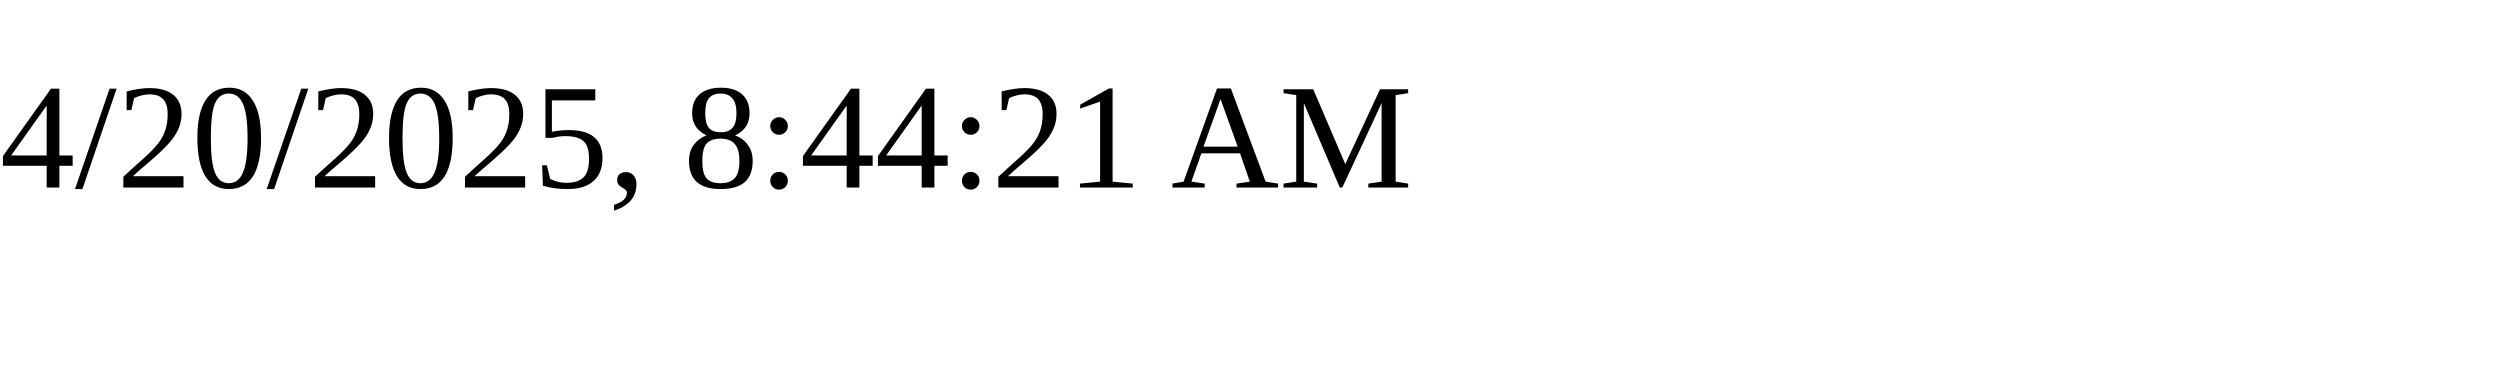
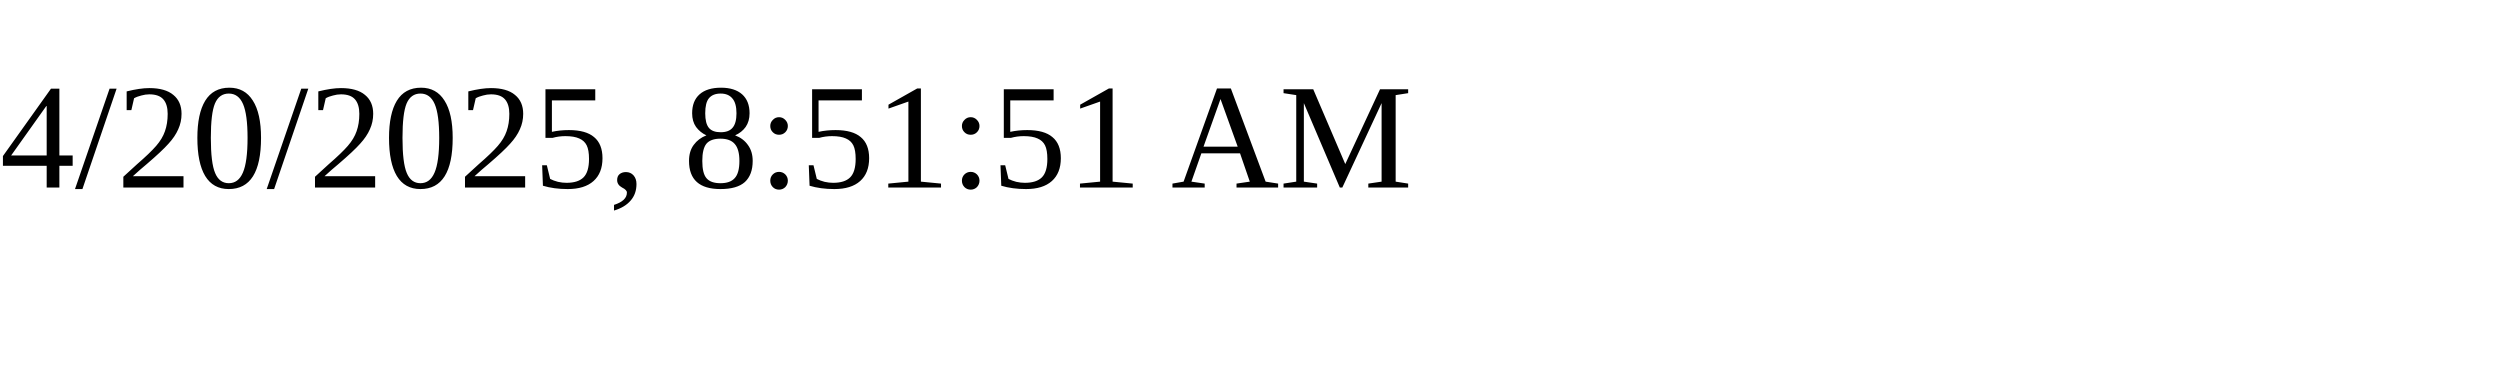
<svg xmlns="http://www.w3.org/2000/svg" height="30" width="200">
-   <text x="0" y="15">4/20/2025, 8:44:21 AM</text>
+   <text x="0" y="15">4/20/2025, 8:51:51 AM</text>
</svg>
